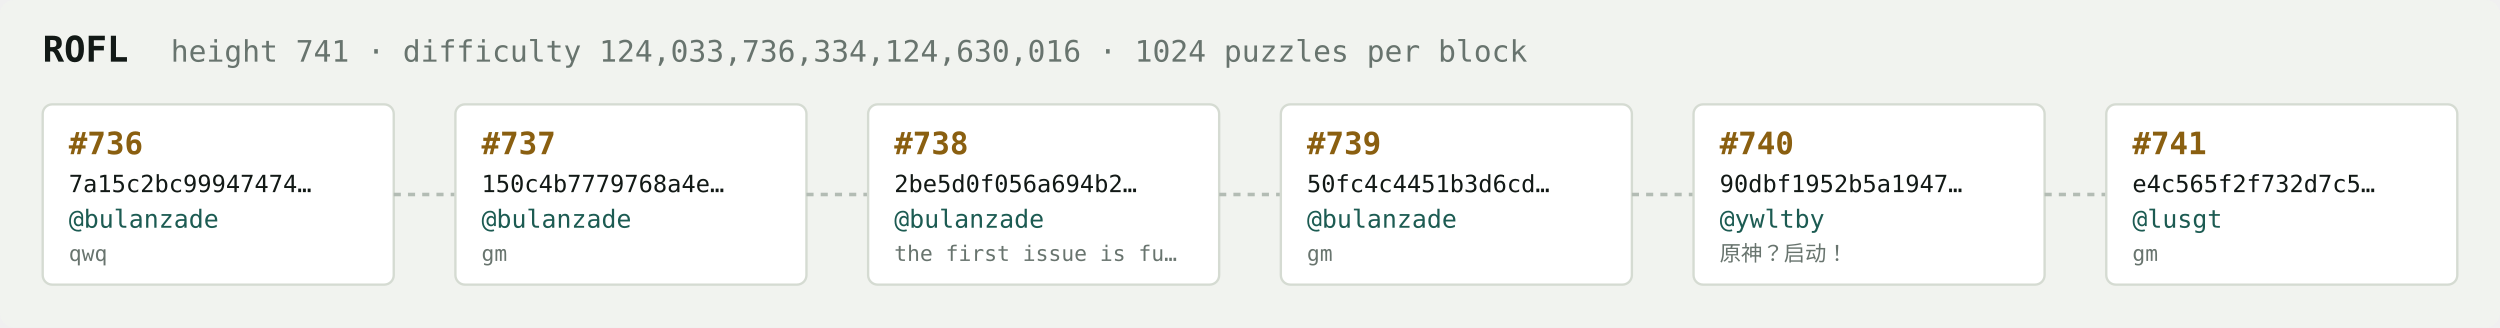
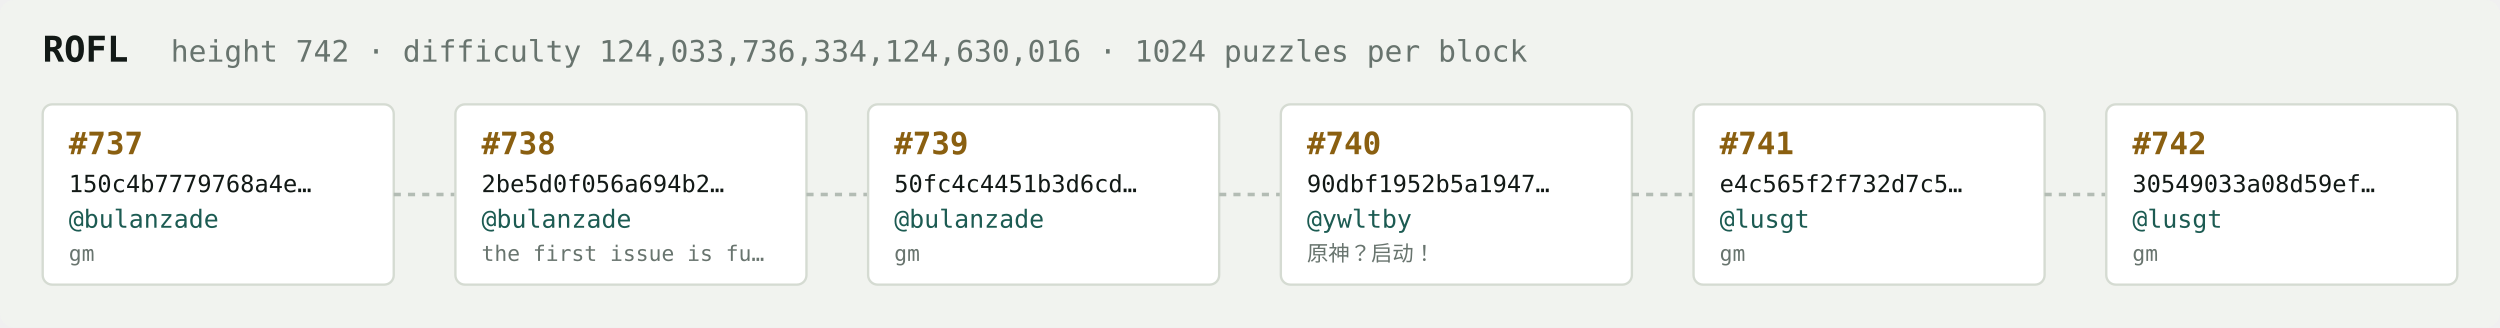
<svg xmlns="http://www.w3.org/2000/svg" width="1054" height="138" viewBox="0 0 1054 138" font-family="ui-monospace,SFMono-Regular,Menlo,monospace">
  <rect fill="#f1f3ef" width="1054" height="138" rx="6" />
  <text x="18" y="26" fill="#121916" font-size="15" font-weight="700">ROFL</text>
-   <text x="72" y="26" fill="#68746e" font-size="12.5">height 741 · difficulty 124,033,736,334,124,630,016 · 1024 puzzles per block</text>
+   <text x="72" y="26" fill="#68746e" font-size="12.5">height 742 · difficulty 124,033,736,334,124,630,016 · 1024 puzzles per block</text>
  <rect x="18" y="44" width="148" height="76" rx="4" fill="#ffffff" stroke="#d5dbd2" stroke-width="1" />
-   <text x="29" y="65" fill="#8a5f10" font-size="13" font-weight="700">#736</text>
-   <text x="29" y="81" fill="#121916" font-size="10">7a15c2bc99947474…</text>
+   <text x="29" y="65" fill="#8a5f10" font-size="13" font-weight="700">#737</text>
+   <text x="29" y="81" fill="#121916" font-size="10">150c4b7779768a4e…</text>
  <text x="29" y="96" fill="#1c5b52" font-size="10.5">@bulanzade</text>
-   <text x="29" y="110" fill="#68746e" font-size="9">qwq</text>
+   <text x="29" y="110" fill="#68746e" font-size="9">gm</text>
  <line x1="166" y1="82.0" x2="192" y2="82.0" stroke="#b3bcb4" stroke-width="1.5" stroke-dasharray="3 3" />
  <rect x="192" y="44" width="148" height="76" rx="4" fill="#ffffff" stroke="#d5dbd2" stroke-width="1" />
-   <text x="203" y="65" fill="#8a5f10" font-size="13" font-weight="700">#737</text>
-   <text x="203" y="81" fill="#121916" font-size="10">150c4b7779768a4e…</text>
+   <text x="203" y="65" fill="#8a5f10" font-size="13" font-weight="700">#738</text>
+   <text x="203" y="81" fill="#121916" font-size="10">2be5d0f056a694b2…</text>
  <text x="203" y="96" fill="#1c5b52" font-size="10.5">@bulanzade</text>
-   <text x="203" y="110" fill="#68746e" font-size="9">gm</text>
+   <text x="203" y="110" fill="#68746e" font-size="9">the first issue is fu…</text>
  <line x1="340" y1="82.0" x2="366" y2="82.0" stroke="#b3bcb4" stroke-width="1.5" stroke-dasharray="3 3" />
  <rect x="366" y="44" width="148" height="76" rx="4" fill="#ffffff" stroke="#d5dbd2" stroke-width="1" />
-   <text x="377" y="65" fill="#8a5f10" font-size="13" font-weight="700">#738</text>
-   <text x="377" y="81" fill="#121916" font-size="10">2be5d0f056a694b2…</text>
+   <text x="377" y="65" fill="#8a5f10" font-size="13" font-weight="700">#739</text>
+   <text x="377" y="81" fill="#121916" font-size="10">50fc4c4451b3d6cd…</text>
  <text x="377" y="96" fill="#1c5b52" font-size="10.5">@bulanzade</text>
-   <text x="377" y="110" fill="#68746e" font-size="9">the first issue is fu…</text>
+   <text x="377" y="110" fill="#68746e" font-size="9">gm</text>
  <line x1="514" y1="82.0" x2="540" y2="82.0" stroke="#b3bcb4" stroke-width="1.5" stroke-dasharray="3 3" />
  <rect x="540" y="44" width="148" height="76" rx="4" fill="#ffffff" stroke="#d5dbd2" stroke-width="1" />
-   <text x="551" y="65" fill="#8a5f10" font-size="13" font-weight="700">#739</text>
-   <text x="551" y="81" fill="#121916" font-size="10">50fc4c4451b3d6cd…</text>
-   <text x="551" y="96" fill="#1c5b52" font-size="10.5">@bulanzade</text>
-   <text x="551" y="110" fill="#68746e" font-size="9">gm</text>
+   <text x="551" y="65" fill="#8a5f10" font-size="13" font-weight="700">#740</text>
+   <text x="551" y="81" fill="#121916" font-size="10">90dbf1952b5a1947…</text>
+   <text x="551" y="96" fill="#1c5b52" font-size="10.5">@ywltby</text>
+   <text x="551" y="110" fill="#68746e" font-size="9">原神？启动！</text>
  <line x1="688" y1="82.0" x2="714" y2="82.0" stroke="#b3bcb4" stroke-width="1.5" stroke-dasharray="3 3" />
  <rect x="714" y="44" width="148" height="76" rx="4" fill="#ffffff" stroke="#d5dbd2" stroke-width="1" />
-   <text x="725" y="65" fill="#8a5f10" font-size="13" font-weight="700">#740</text>
-   <text x="725" y="81" fill="#121916" font-size="10">90dbf1952b5a1947…</text>
-   <text x="725" y="96" fill="#1c5b52" font-size="10.5">@ywltby</text>
-   <text x="725" y="110" fill="#68746e" font-size="9">原神？启动！</text>
+   <text x="725" y="65" fill="#8a5f10" font-size="13" font-weight="700">#741</text>
+   <text x="725" y="81" fill="#121916" font-size="10">e4c565f2f732d7c5…</text>
+   <text x="725" y="96" fill="#1c5b52" font-size="10.5">@lusgt</text>
+   <text x="725" y="110" fill="#68746e" font-size="9">gm</text>
  <line x1="862" y1="82.0" x2="888" y2="82.0" stroke="#b3bcb4" stroke-width="1.5" stroke-dasharray="3 3" />
  <rect x="888" y="44" width="148" height="76" rx="4" fill="#ffffff" stroke="#d5dbd2" stroke-width="1" />
-   <text x="899" y="65" fill="#8a5f10" font-size="13" font-weight="700">#741</text>
-   <text x="899" y="81" fill="#121916" font-size="10">e4c565f2f732d7c5…</text>
+   <text x="899" y="65" fill="#8a5f10" font-size="13" font-weight="700">#742</text>
+   <text x="899" y="81" fill="#121916" font-size="10">30549033a08d59ef…</text>
  <text x="899" y="96" fill="#1c5b52" font-size="10.5">@lusgt</text>
  <text x="899" y="110" fill="#68746e" font-size="9">gm</text>
</svg>
